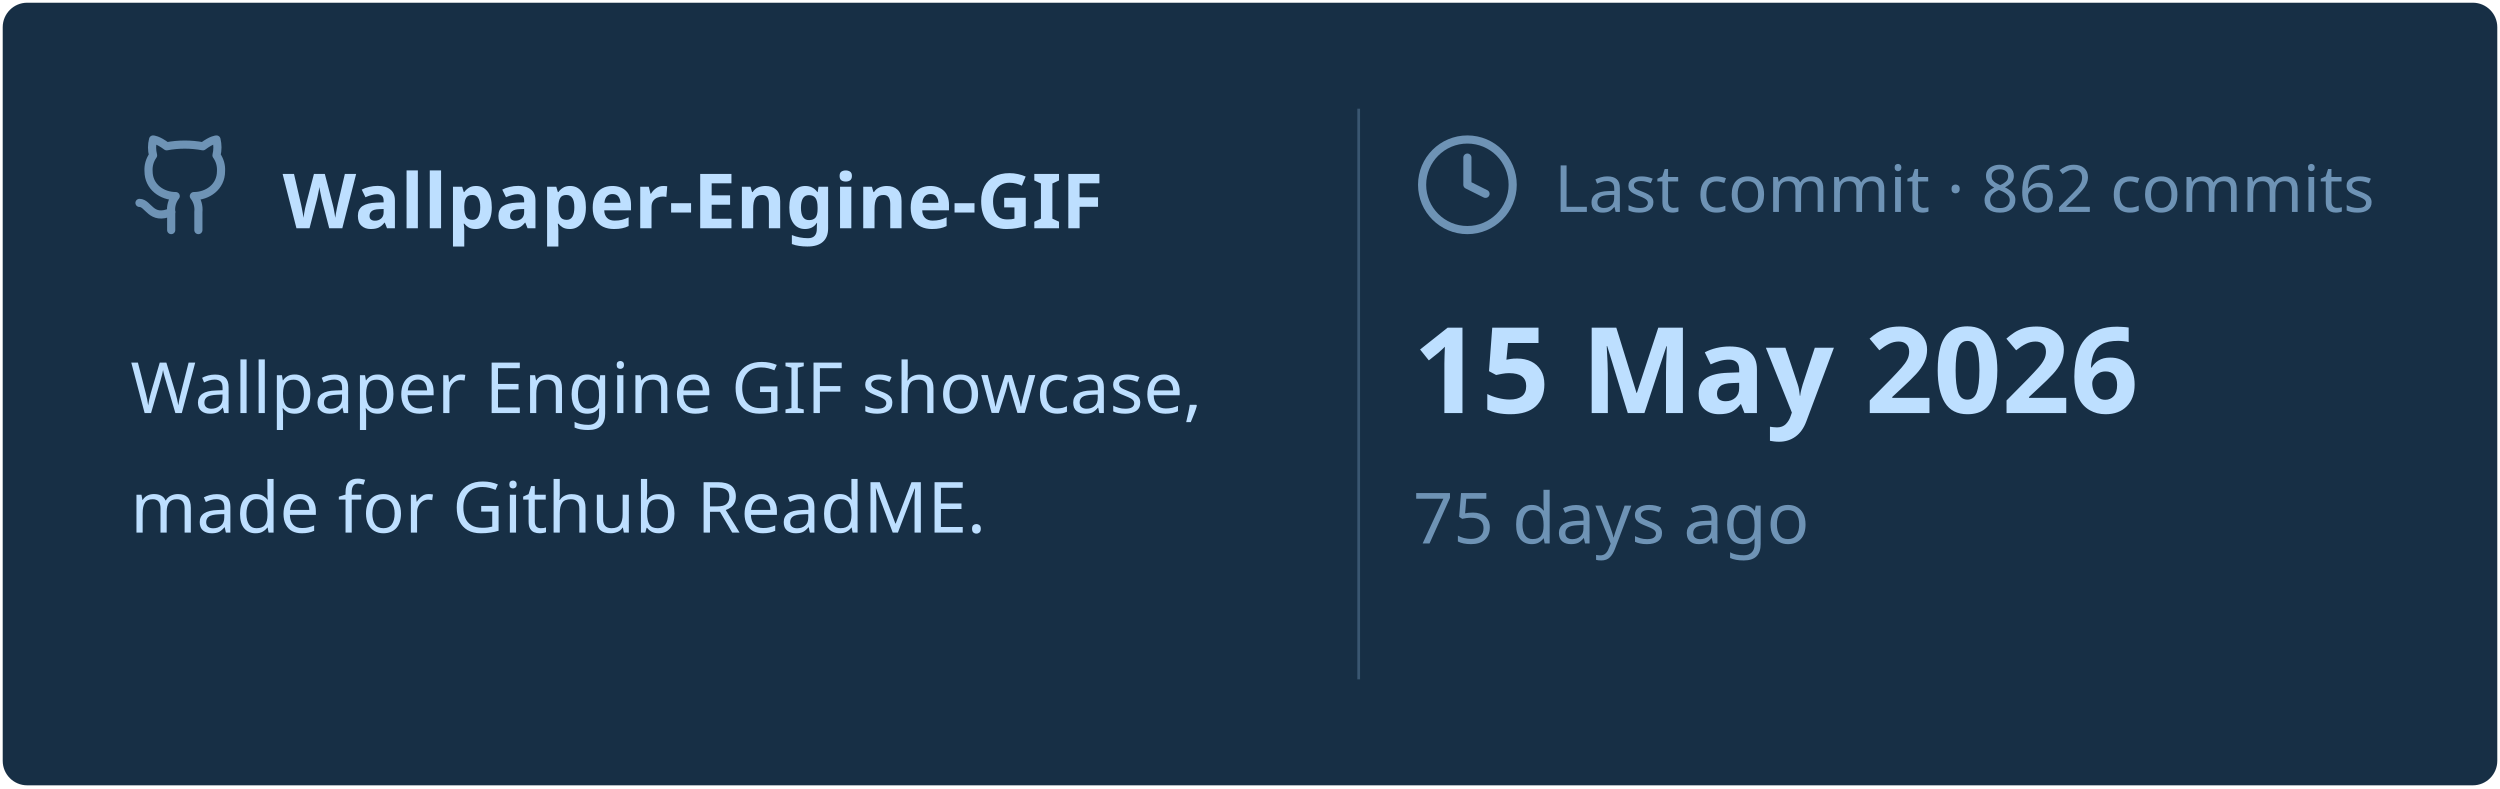
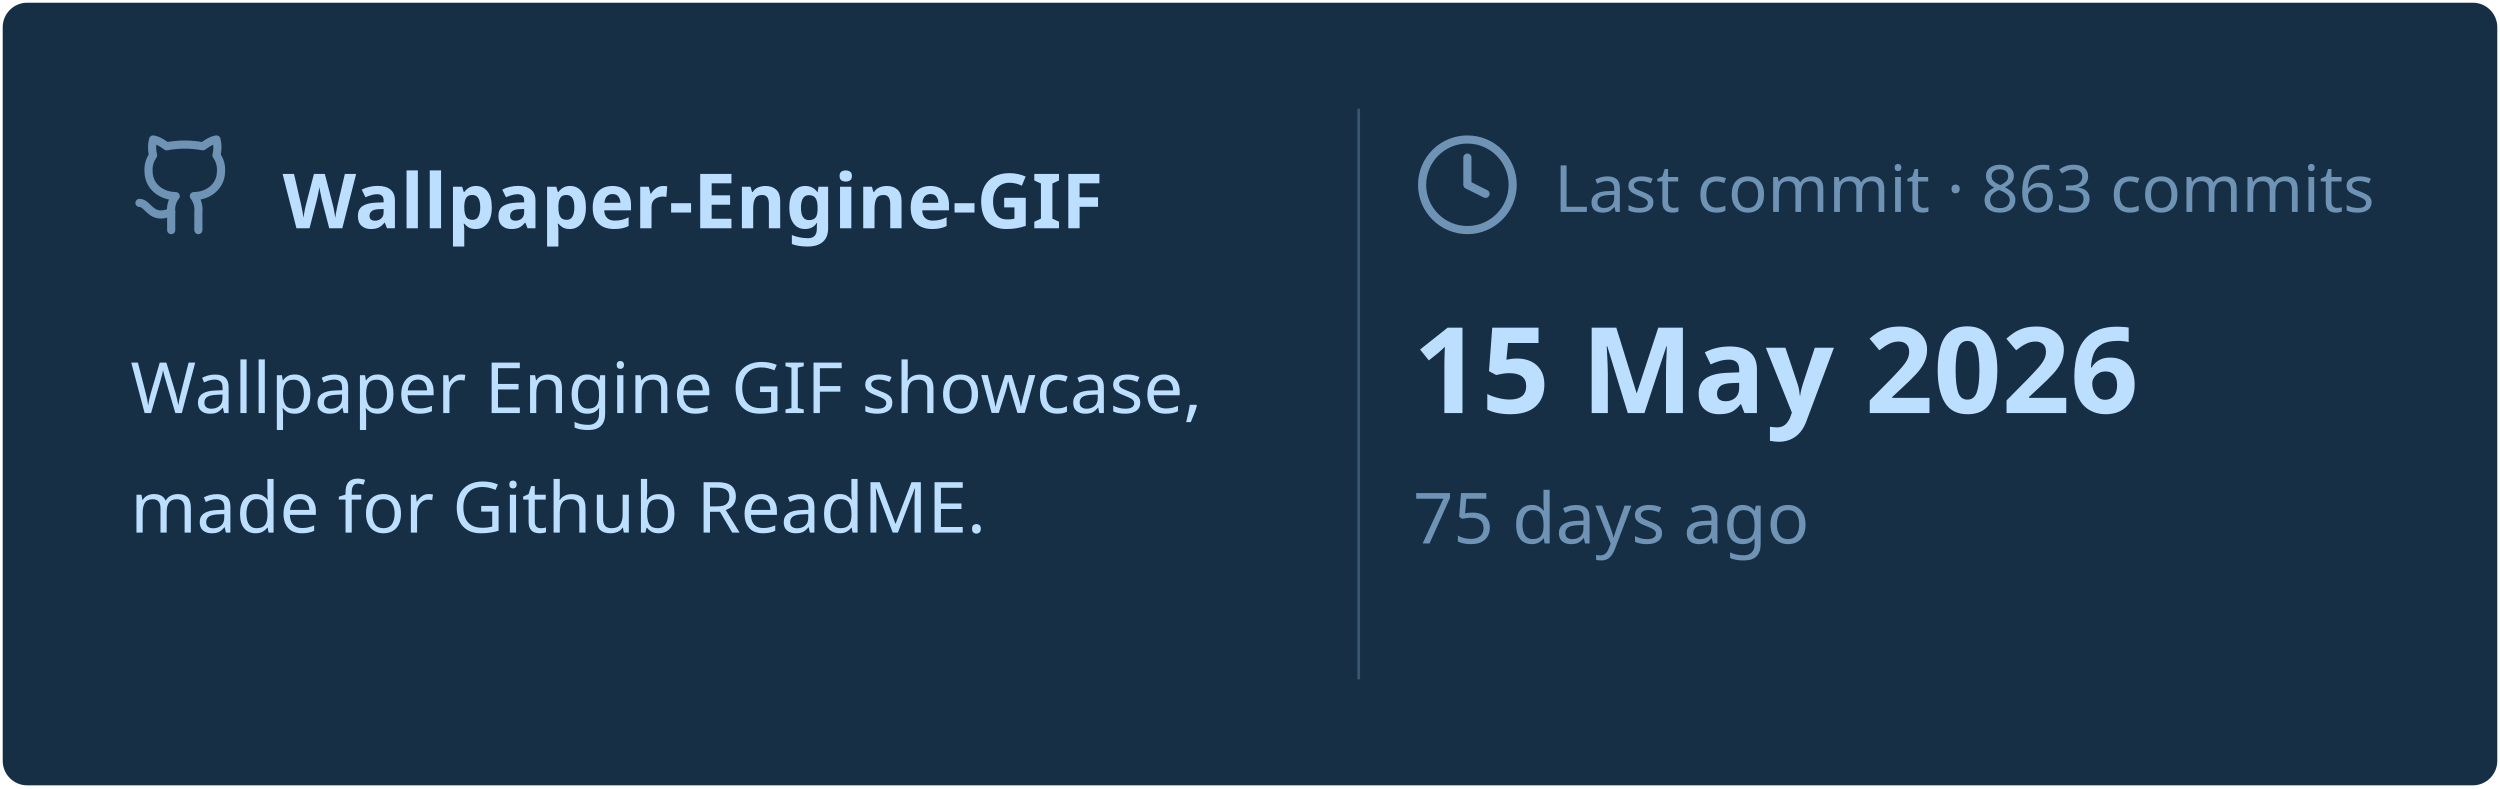
<svg xmlns="http://www.w3.org/2000/svg" viewBox="0 0 460 145" width="460px" height="145px">
  <rect stroke="#000000" stroke-opacity="0" fill="#172F45" rx="4.5" x="0.5" y="0.5" width="459" height="144" />
  <g transform="translate(24, 42)">
    <svg x="0" y="-18" width="20" height="20" viewBox="0 0 24 24" fill="none" stroke="#6E93B5" stroke-width="1.8" stroke-linecap="round" stroke-linejoin="round">
      <path d="M15 22v-4a4.8 4.8 0 0 0-1-3.5c3 0 6-2 6-5.5.08-1.25-.27-2.48-1-3.5.28-1.15.28-2.35 0-3.5 0 0-1 0-3 1.5-2.64-.5-5.36-.5-8 0C6 2 5 2 5 2c-.3 1.15-.3 2.35 0 3.5A5.403 5.403 0 0 0 4 9c0 3.5 3 5.5 6 5.5-.39.49-.68 1.05-.85 1.65-.17.6-.22 1.23-.15 1.85v4" />
      <path d="M9 18c-4.51 2-5-2-7-2" />
    </svg>
    <text x="28" y="0" font-family="&quot;Segoe UI&quot;, Ubuntu, sans-serif" font-size="14" font-weight="700" fill="#BDDFFF">Wallpaper-Engine-GIF</text>
  </g>
  <text x="24" y="76" font-family="&quot;Segoe UI&quot;, Ubuntu, sans-serif" font-size="13" font-weight="400" fill="#BDDFFF">Wallpaper Engine GIF showcase,</text>
  <text x="24" y="98" font-family="&quot;Segoe UI&quot;, Ubuntu, sans-serif" font-size="13" font-weight="400" fill="#BDDFFF">made for Github ReadME.</text>
  <line x1="250" y1="20" x2="250" y2="125" stroke="#6E93B5" stroke-width="0.5" stroke-opacity="0.4" />
  <svg x="260" y="24" width="20" height="20" viewBox="0 0 24 24" fill="none" stroke="#6E93B5" stroke-width="1.8" stroke-linecap="round" stroke-linejoin="round">
    <circle cx="12" cy="12" r="10" />
    <polyline points="12 6 12 12 16 14" />
  </svg>
-   <text x="286" y="39" font-family="&quot;Segoe UI&quot;, Ubuntu, sans-serif" font-size="12" font-weight="400" fill="#6E93B5">Last commit · 862 commits</text>
+   <text x="286" y="39" font-family="&quot;Segoe UI&quot;, Ubuntu, sans-serif" font-size="12" font-weight="400" fill="#6E93B5">Last commit · 863 commits</text>
  <text x="260" y="76" font-family="&quot;Segoe UI&quot;, Ubuntu, sans-serif" font-size="22" font-weight="700" fill="#BDDFFF">15 May 2026</text>
  <text x="260" y="100" font-family="&quot;Segoe UI&quot;, Ubuntu, sans-serif" font-size="13" font-weight="400" fill="#6E93B5">75 days ago</text>
</svg>
